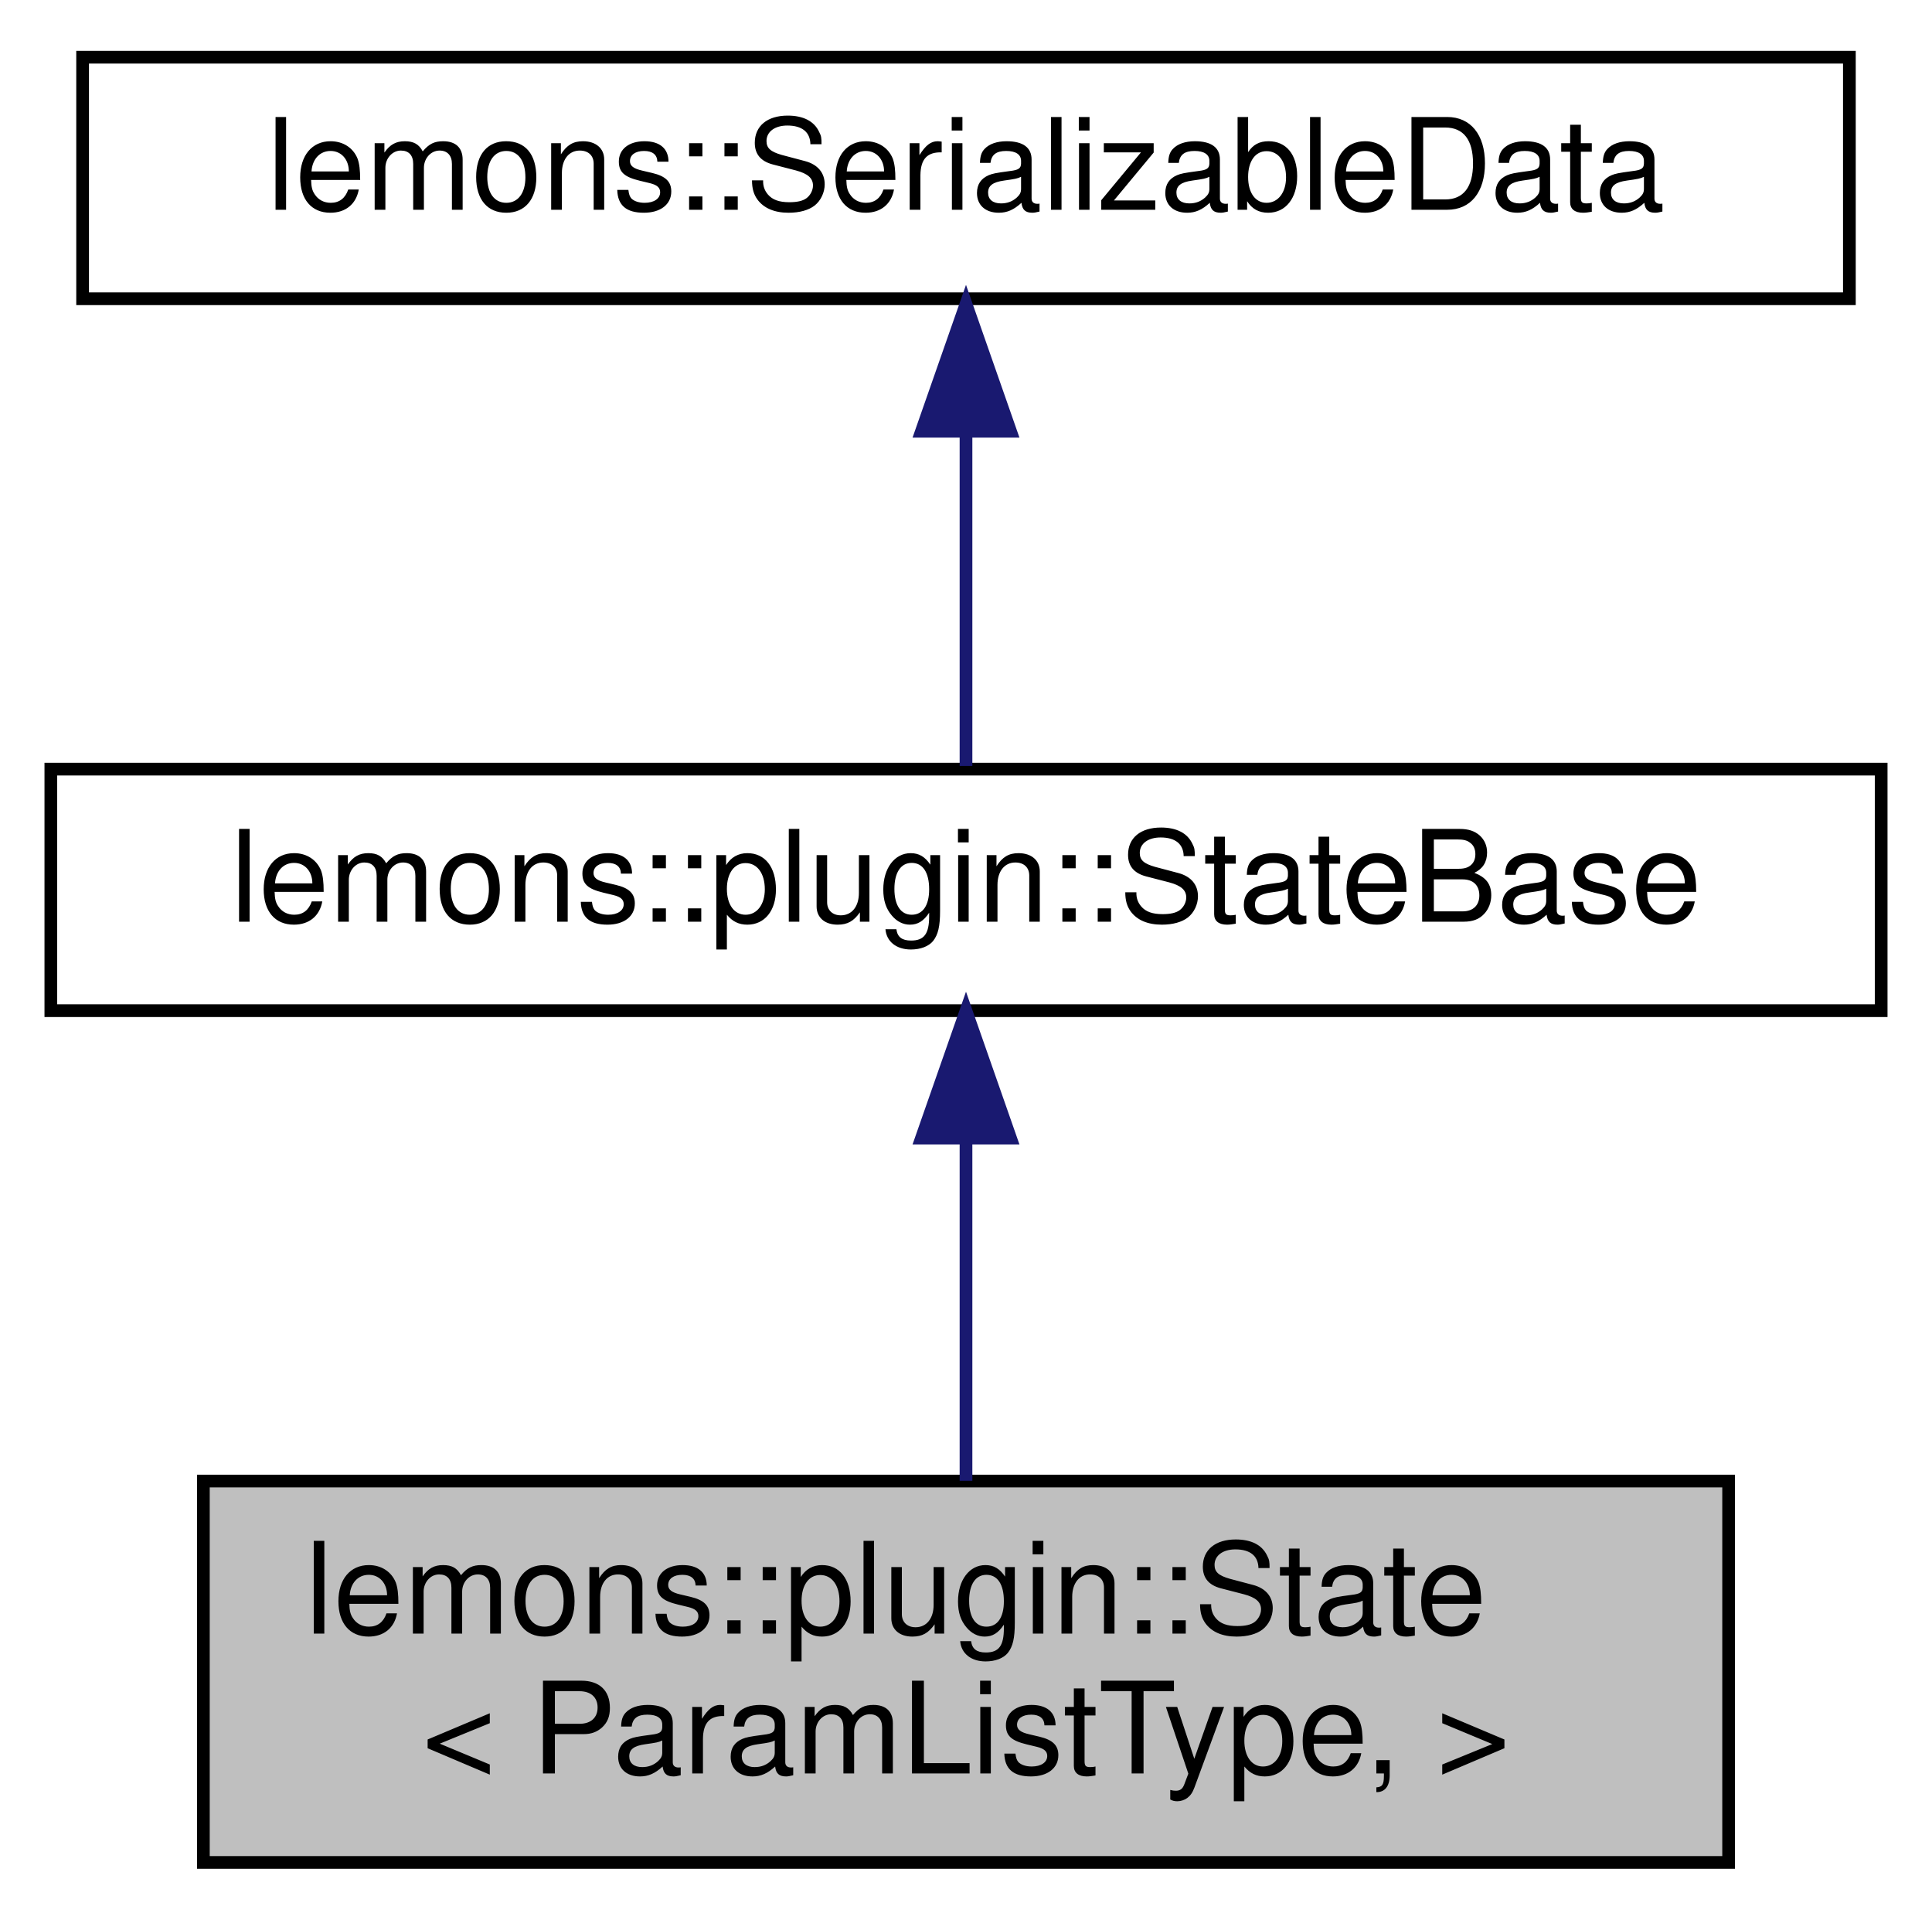
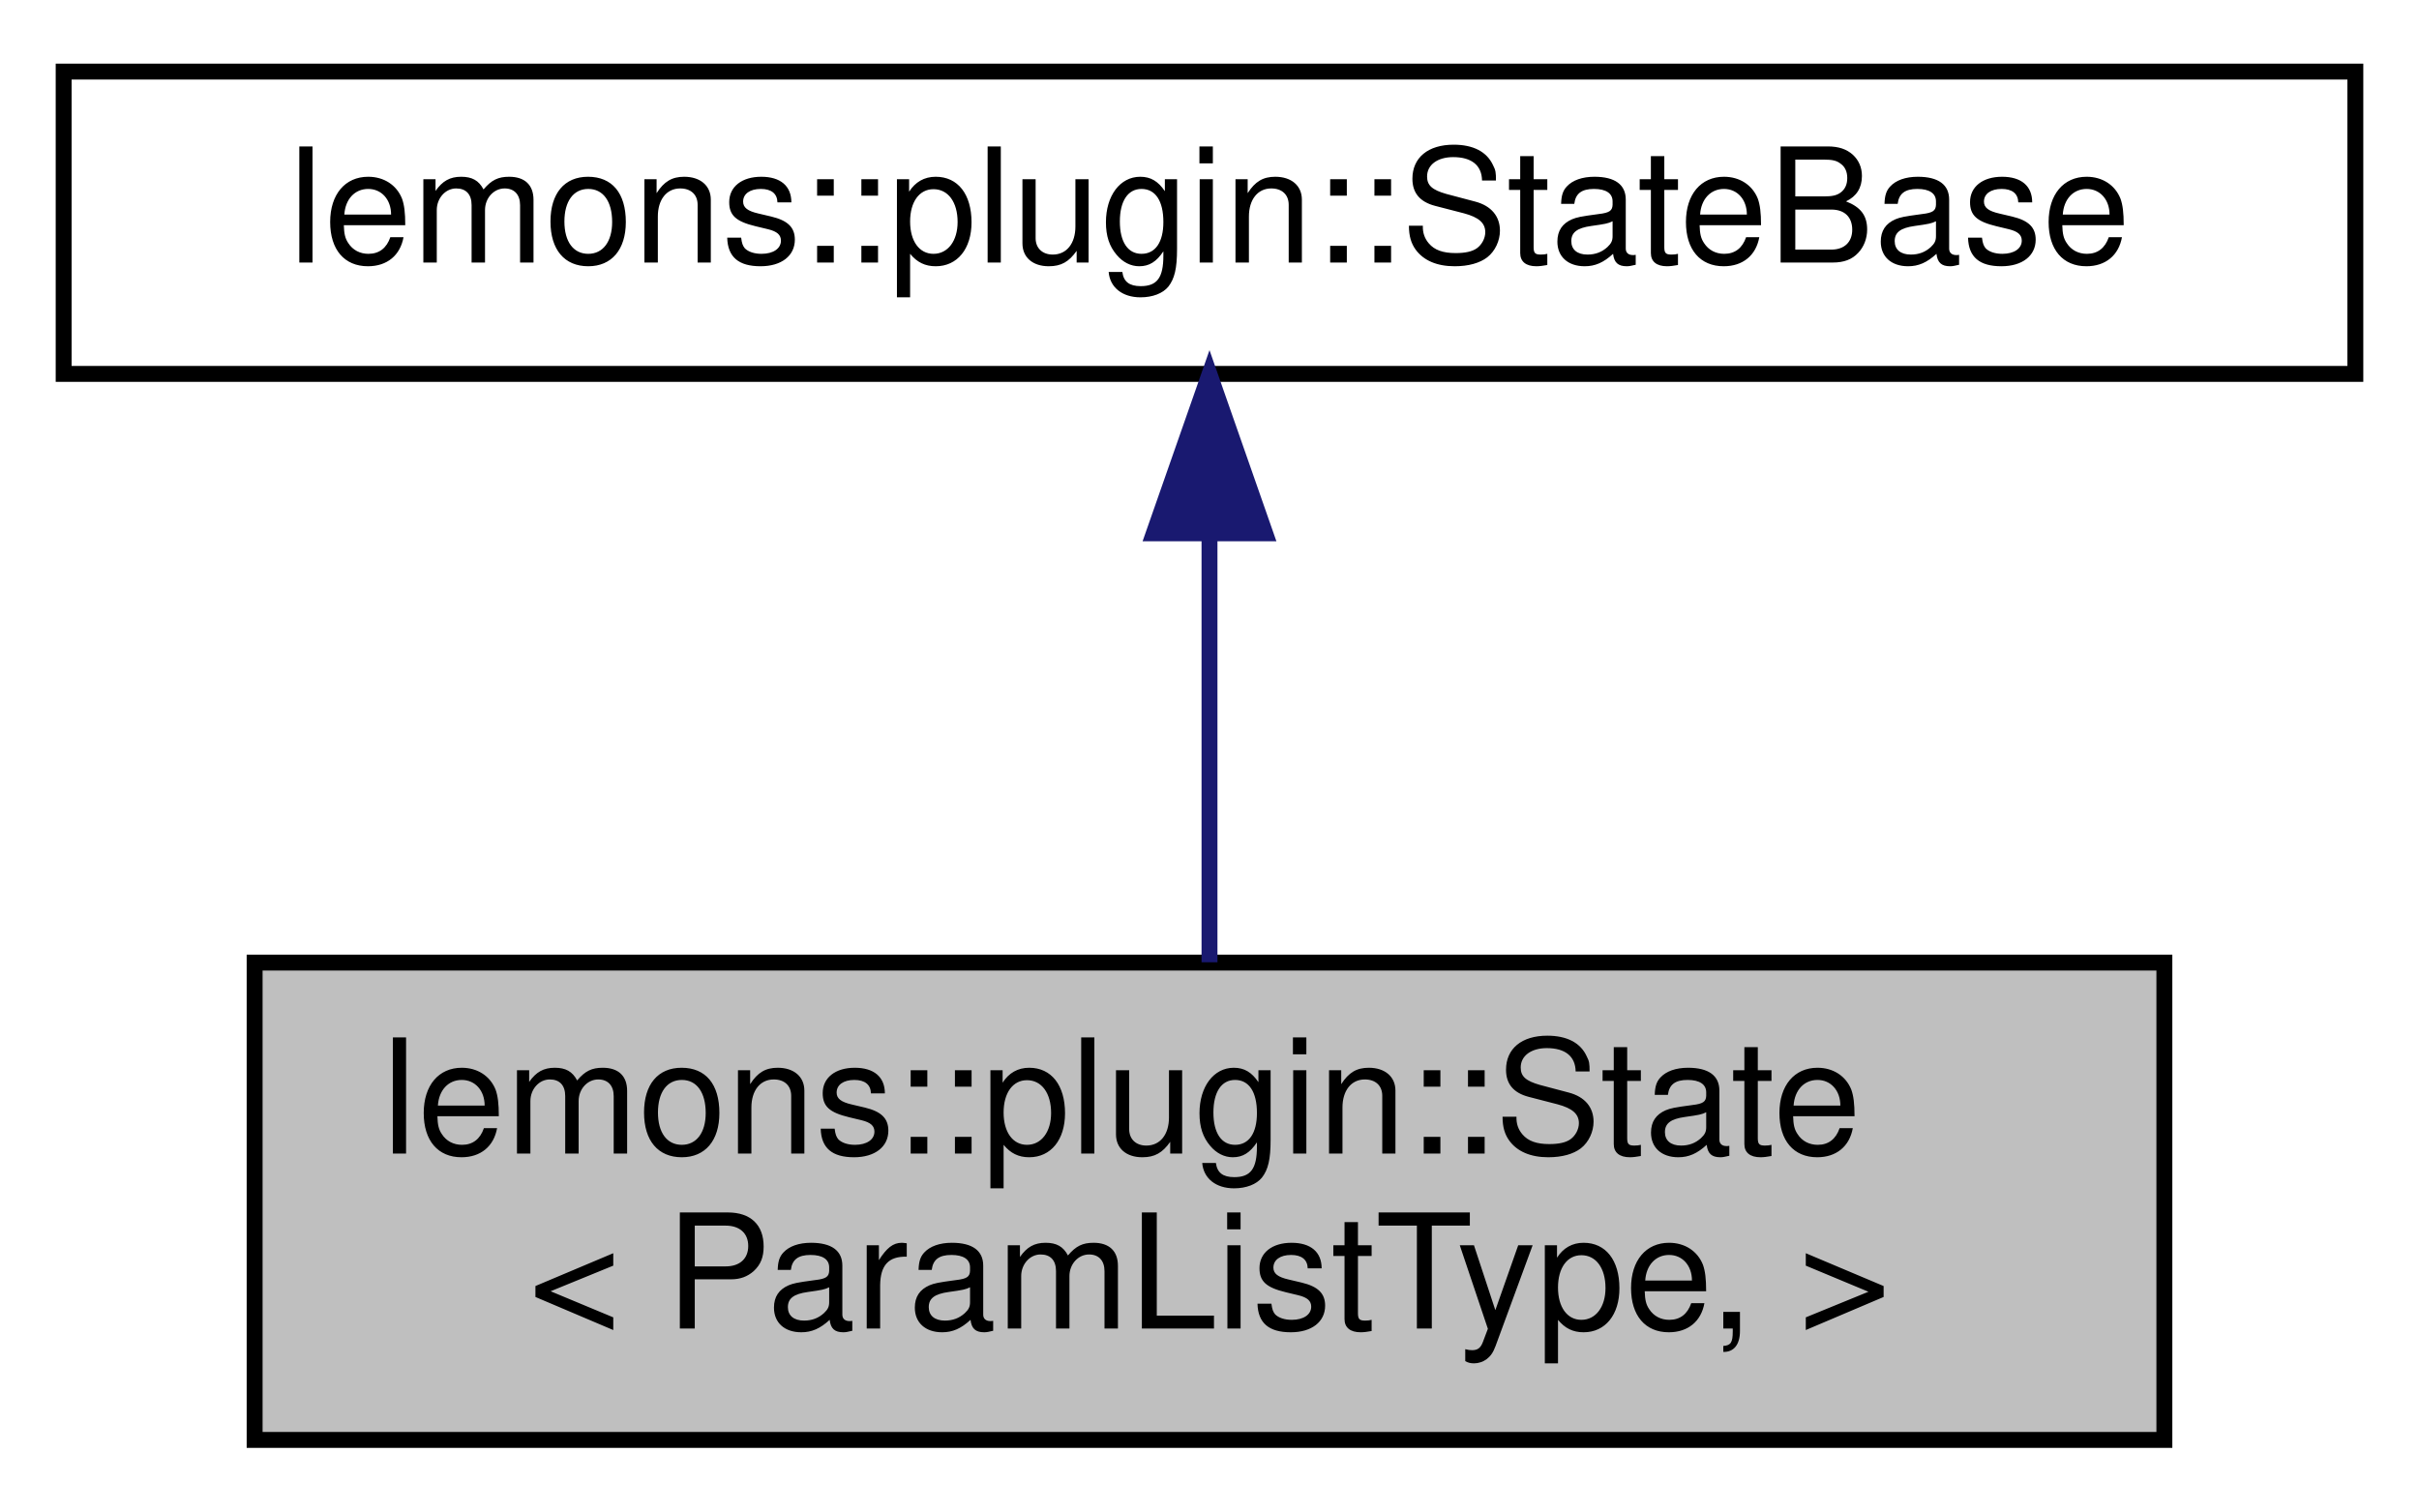
- <svg xmlns="http://www.w3.org/2000/svg" xmlns:xlink="http://www.w3.org/1999/xlink" width="152pt" height="151pt" viewBox="0.00 0.00 152.00 151.00">
-   <g id="graph0" class="graph" transform="scale(1 1) rotate(0) translate(4 147)">
+ <svg xmlns="http://www.w3.org/2000/svg" xmlns:xlink="http://www.w3.org/1999/xlink" width="152pt" height="95pt" viewBox="0.00 0.00 152.00 95.00">
+   <g id="graph0" class="graph" transform="scale(1 1) rotate(0) translate(4 91)">
    <g id="node1" class="node">
      <g id="a_node1">
        <a xlink:title="A plugin state class that instantiates the appropriate ParameterList and passes it to the StateBase c...">
          <polygon fill="#bfbfbf" stroke="black" points="12,-0.5 12,-30.5 132,-30.5 132,-0.5 12,-0.5" />
          <text text-anchor="start" x="20" y="-18.5" font-family="Helvetica,sans-Serif" font-size="10.00">lemons::plugin::State</text>
          <text text-anchor="middle" x="72" y="-7.5" font-family="Helvetica,sans-Serif" font-size="10.00">&lt; ParamListType, &gt;</text>
        </a>
      </g>
    </g>
    <g id="node2" class="node">
      <g id="a_node2">
        <a xlink:href="classlemons_1_1plugin_1_1_state_base.html" target="_top" xlink:title="Base class for a plugin's state.">
          <polygon fill="none" stroke="black" points="0,-67.5 0,-86.5 144,-86.5 144,-67.5 0,-67.5" />
          <text text-anchor="middle" x="72" y="-74.5" font-family="Helvetica,sans-Serif" font-size="10.00">lemons::plugin::StateBase</text>
        </a>
      </g>
    </g>
    <g id="edge1" class="edge">
      <path fill="none" stroke="midnightblue" d="M72,-57.23C72,-48.59 72,-38.5 72,-30.52" />
      <polygon fill="midnightblue" stroke="midnightblue" points="68.5,-57.48 72,-67.48 75.5,-57.48 68.5,-57.48" />
    </g>
-     <g id="node3" class="node">
-       <g id="a_node3">
-         <a xlink:href="structlemons_1_1_serializable_data.html" target="_top" xlink:title="Base class for any C++ object that needs to be serialized to binary and back.">
-           <polygon fill="none" stroke="black" points="2.5,-123.5 2.5,-142.5 141.5,-142.5 141.5,-123.5 2.5,-123.5" />
-           <text text-anchor="middle" x="72" y="-130.5" font-family="Helvetica,sans-Serif" font-size="10.00">lemons::SerializableData</text>
-         </a>
-       </g>
-     </g>
-     <g id="edge2" class="edge">
-       <path fill="none" stroke="midnightblue" d="M72,-112.8C72,-103.91 72,-93.78 72,-86.75" />
-       <polygon fill="midnightblue" stroke="midnightblue" points="68.5,-113.08 72,-123.08 75.5,-113.08 68.5,-113.08" />
-     </g>
  </g>
</svg>
